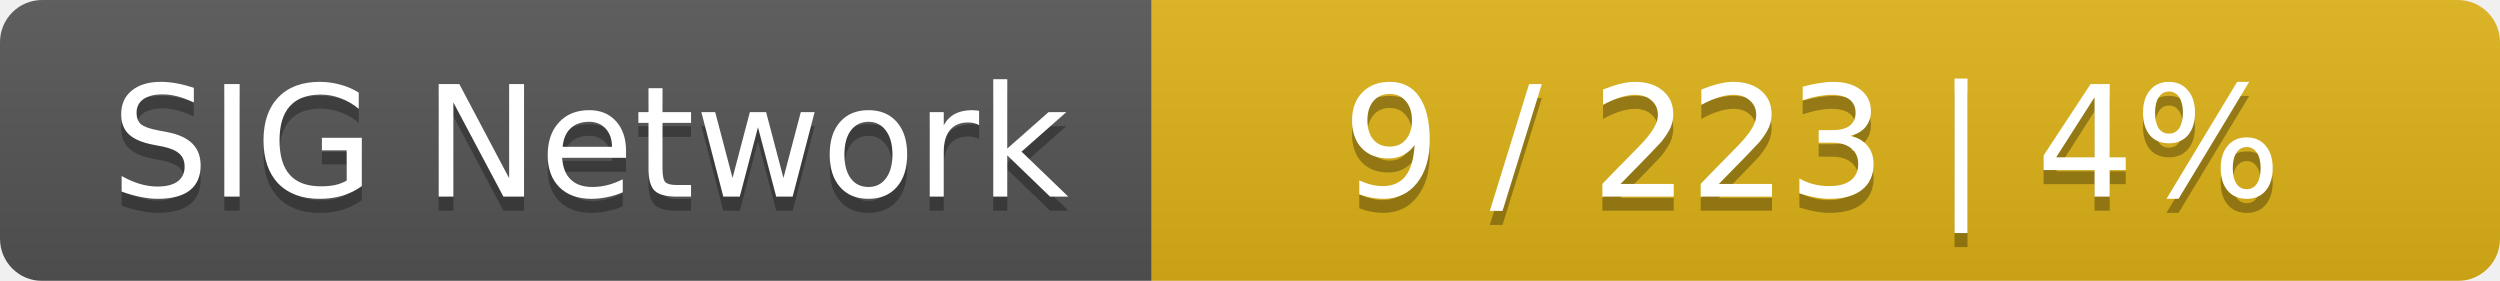
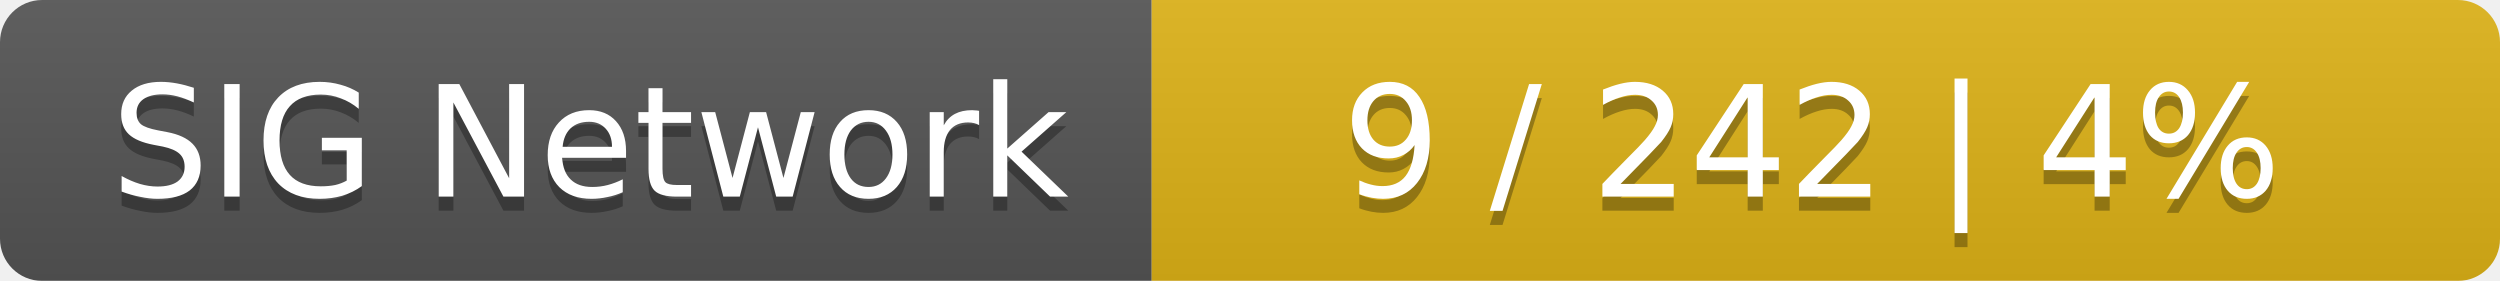
<svg xmlns="http://www.w3.org/2000/svg" width="178" height="20">
  <linearGradient id="smooth" x2="0" y2="100%">
    <stop offset="0" stop-color="#bbb" stop-opacity=".1" />
    <stop offset="1" stop-opacity=".1" />
  </linearGradient>
  <mask id="round">
    <rect width="178" height="20" rx="3" fill="#fff" />
  </mask>
  <g mask="url(#round)">
    <rect width="82" height="20" fill="#555" />
    <rect x="82" width="96" height="20" fill="#dfb317" />
    <rect width="178" height="20" fill="url(#smooth)" />
  </g>
  <g fill="#fff" text-anchor="middle" font-family="DejaVu Sans,Verdana,Geneva,sans-serif" font-size="11">
    <text x="42" y="15" fill="#010101" fill-opacity=".3">SIG Network</text>
    <text x="42" y="14">SIG Network</text>
-     <text x="129" y="15" fill="#010101" fill-opacity=".3">9 / 223    |    4%</text>
-     <text x="129" y="14">9 / 223    |    4%</text>
+     <text x="129" y="15" fill="#010101" fill-opacity=".3">9 / 242    |    4%</text>
+     <text x="129" y="14">9 / 242    |    4%</text>
  </g>
</svg>
